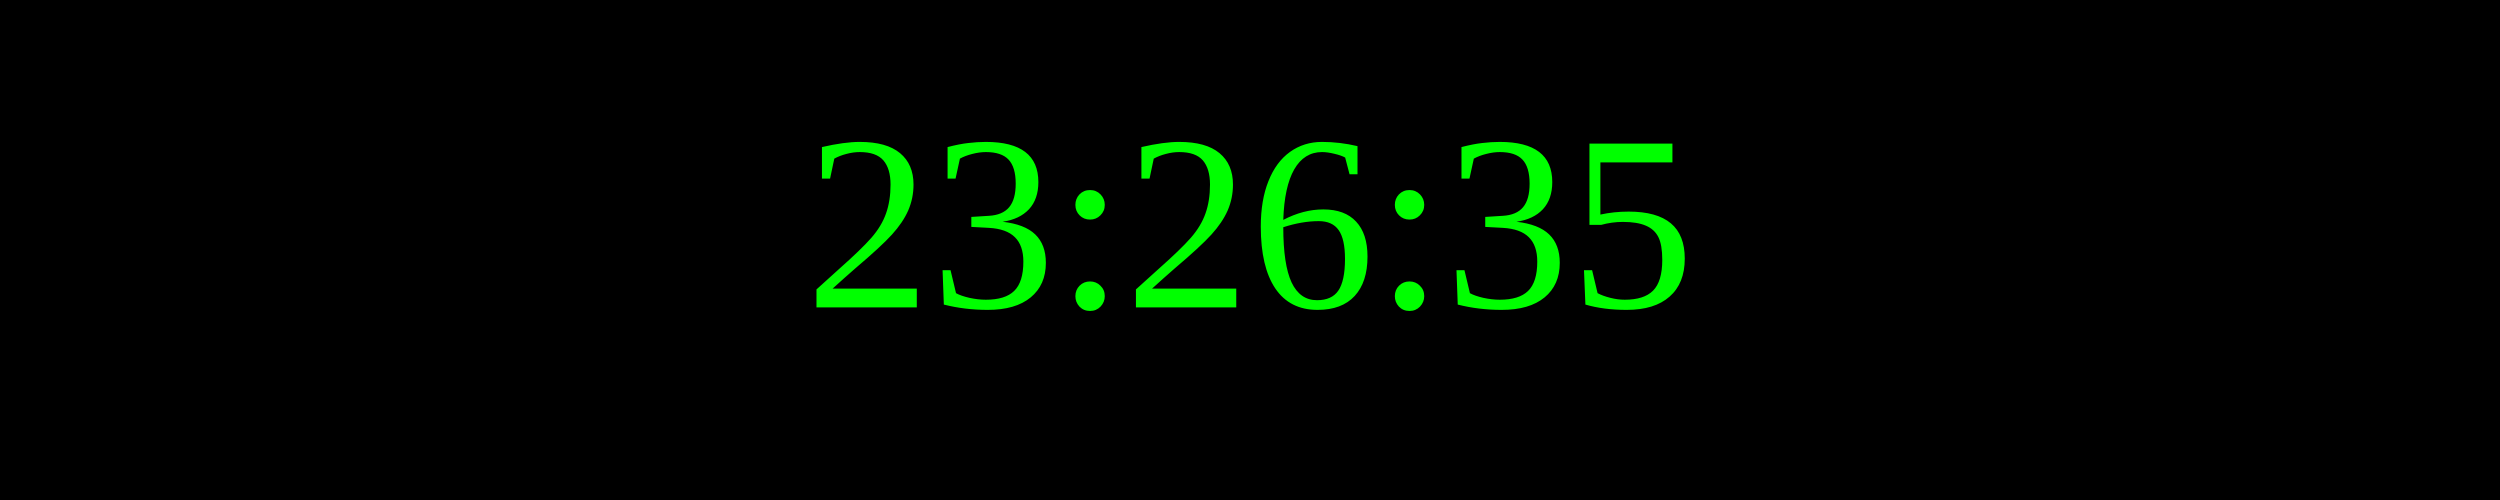
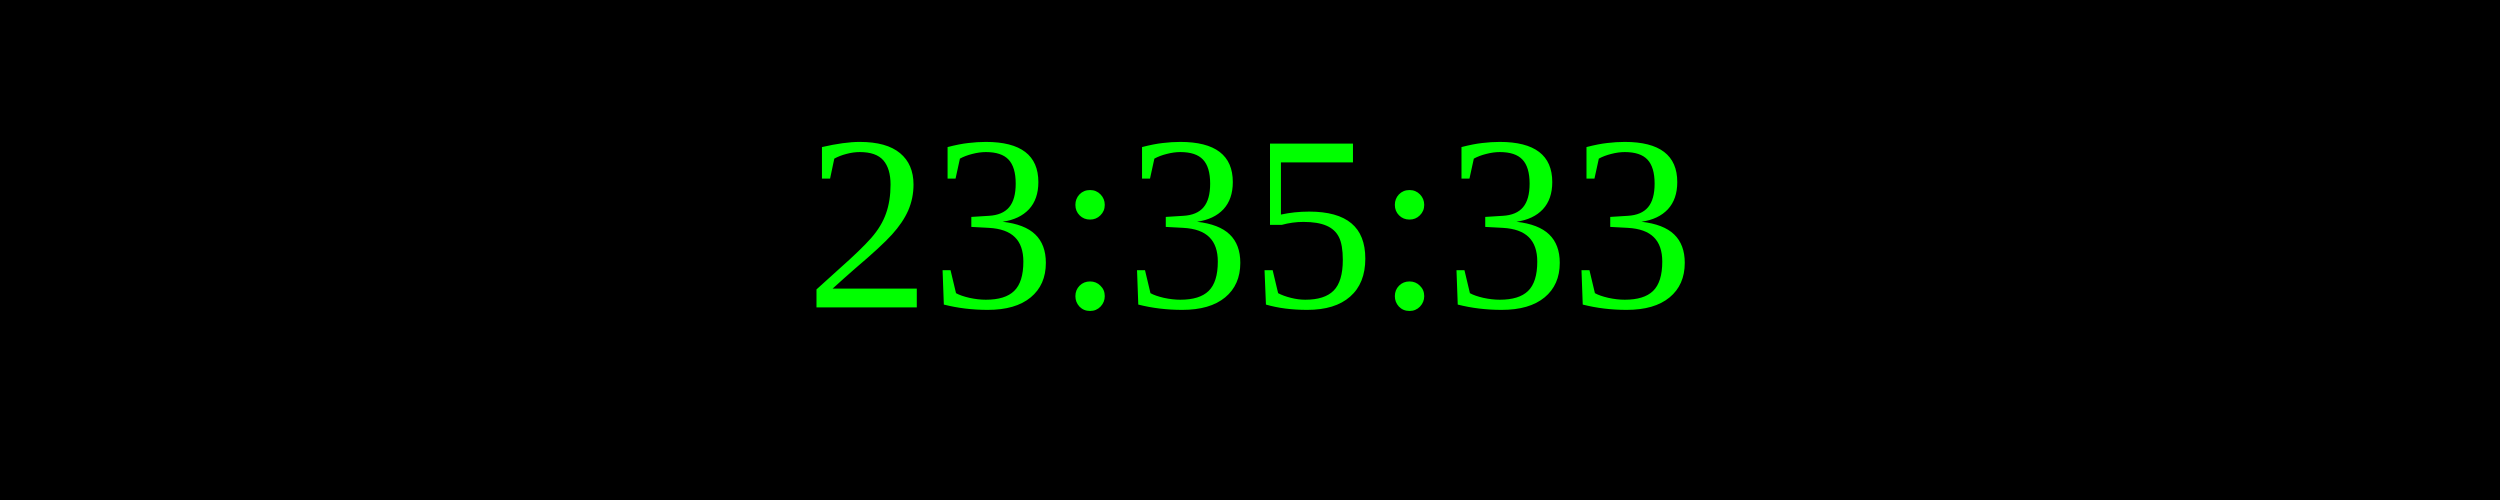
<svg xmlns="http://www.w3.org/2000/svg" width="250" height="50">
  <rect width="100%" height="100%" fill="black" />
  <text x="50%" y="50%" font-size="25" fill="lime" text-anchor="middle" dominant-baseline="middle">
- 23:26:35
+ 23:35:33
</text>
</svg>
